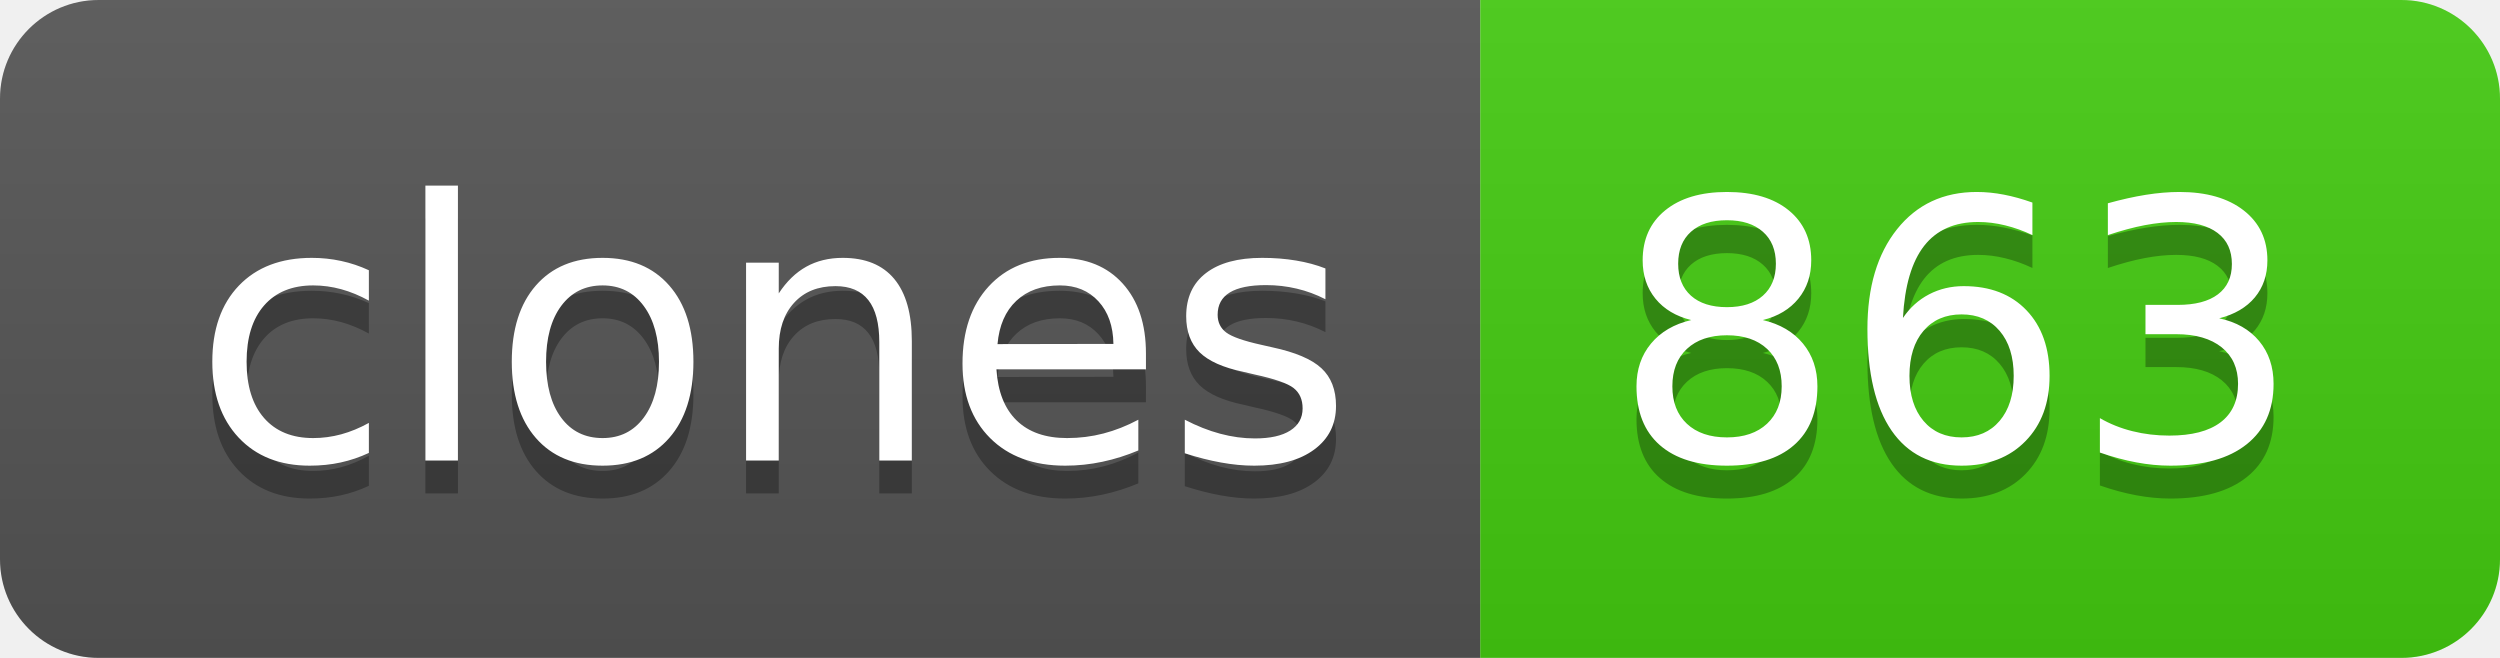
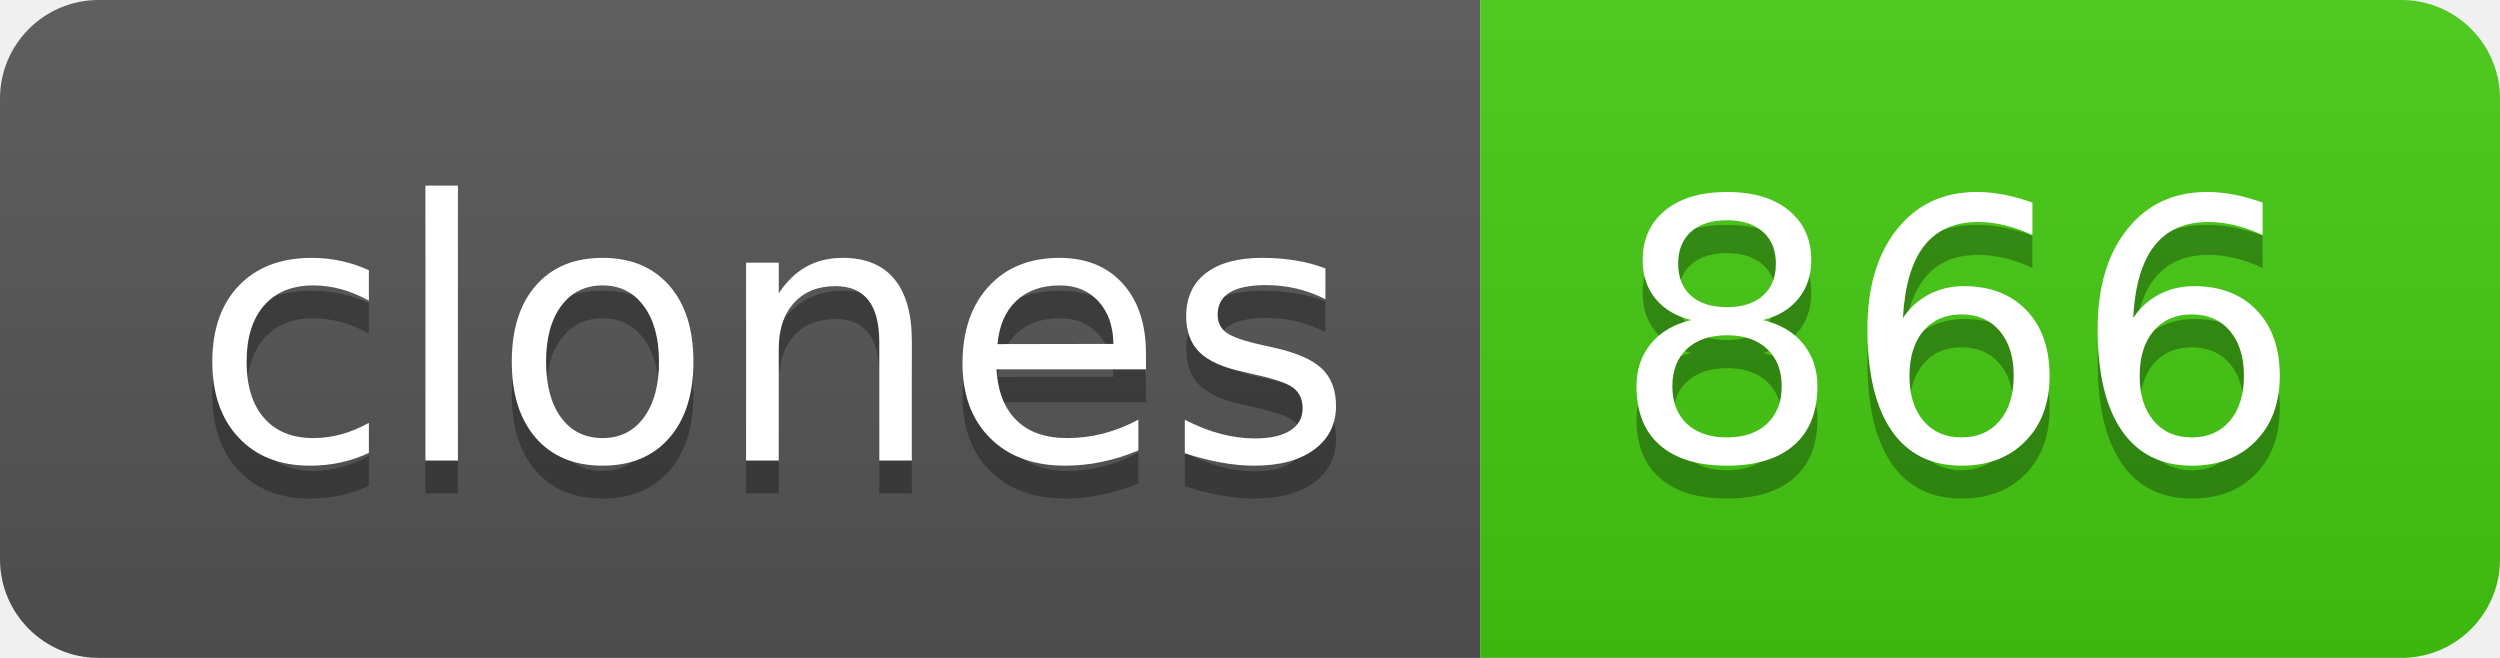
- <svg xmlns="http://www.w3.org/2000/svg" width="76" height="20" role="img" aria-label="clones: 863">
+ <svg xmlns="http://www.w3.org/2000/svg" width="76" height="20" role="img" aria-label="clones: 866">
  <linearGradient id="s" x2="0" y2="100%">
    <stop offset="0" stop-color="#bbb" stop-opacity=".1" />
    <stop offset="1" stop-opacity=".1" />
  </linearGradient>
  <clipPath id="r">
    <rect width="76" height="20" rx="3" fill="#fff" />
  </clipPath>
  <g clip-path="url(#r)">
    <rect width="45" height="20" fill="#555" />
    <rect x="45" width="31" height="20" fill="#4c1" />
    <rect width="76" height="20" fill="url(#s)" />
  </g>
  <g fill="#fff" text-anchor="middle" font-family="Verdana,Geneva,DejaVu Sans,sans-serif" text-rendering="geometricPrecision" font-size="110">
    <text aria-hidden="true" x="235" y="150" fill="#010101" fill-opacity=".3" transform="scale(.1)" textLength="350">clones</text>
    <text x="235" y="140" transform="scale(.1)" fill="#fff" textLength="350">clones</text>
-     <text aria-hidden="true" x="595" y="150" fill="#010101" fill-opacity=".3" transform="scale(.1)" textLength="210">863</text>
-     <text x="595" y="140" transform="scale(.1)" fill="#fff" textLength="210">863</text>
+     <text aria-hidden="true" x="595" y="150" fill="#010101" fill-opacity=".3" transform="scale(.1)" textLength="210">866</text>
+     <text x="595" y="140" transform="scale(.1)" fill="#fff" textLength="210">866</text>
  </g>
</svg>
